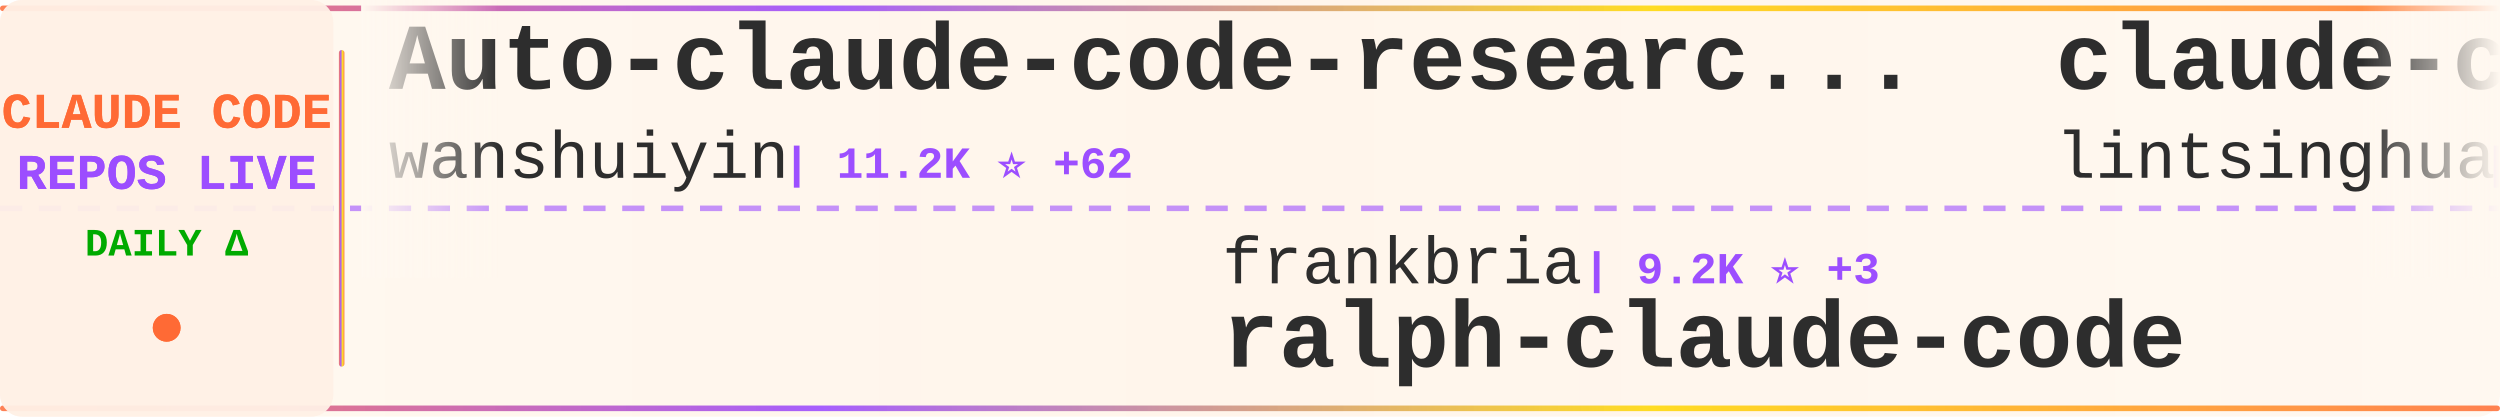
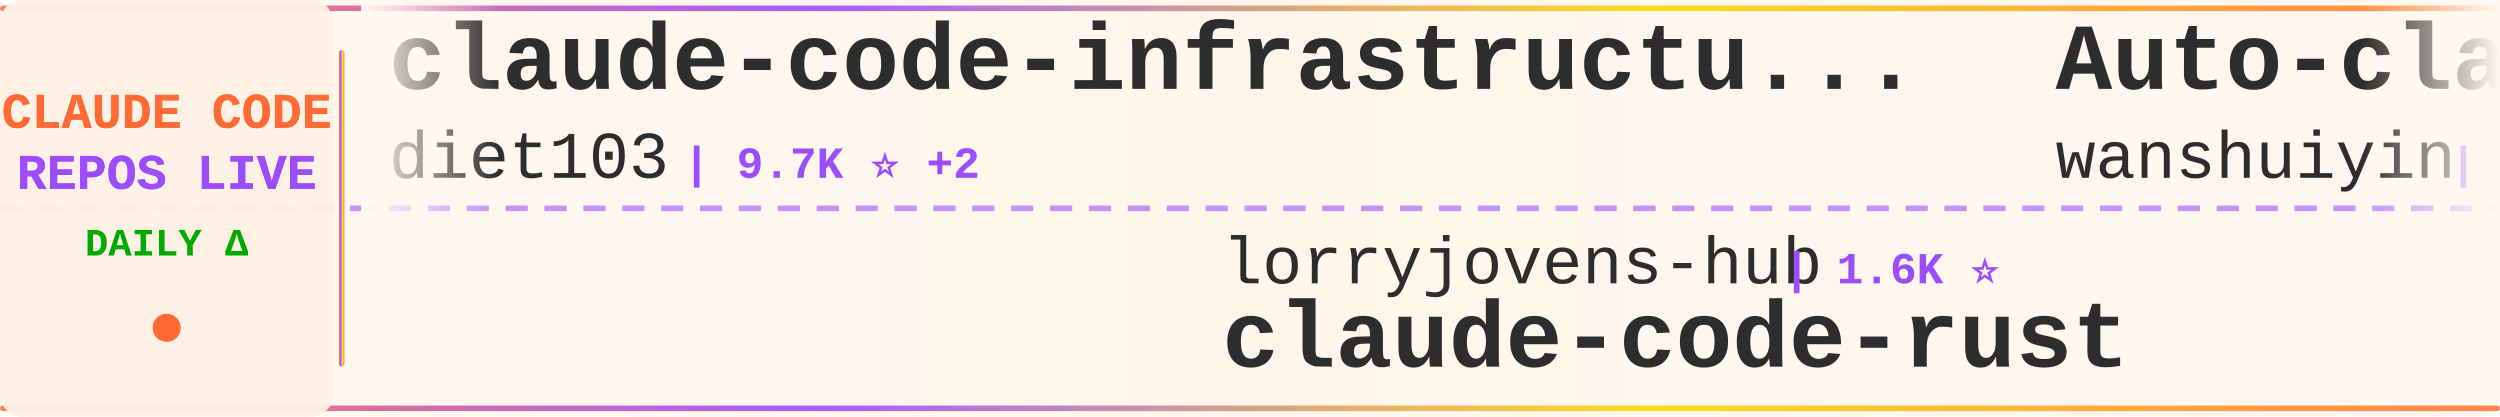
<svg xmlns="http://www.w3.org/2000/svg" width="900" height="150">
  <defs>
    <linearGradient id="tickerBg" x1="0%" y1="0%" x2="100%" y2="0%">
      <stop offset="0%" style="stop-color:#fff8f0;stop-opacity:0.98" />
      <stop offset="50%" style="stop-color:#fff5eb;stop-opacity:1" />
      <stop offset="100%" style="stop-color:#fff8f0;stop-opacity:0.98" />
    </linearGradient>
    <linearGradient id="borderGrad" x1="0%" y1="0%" x2="100%" y2="0%">
      <stop offset="0%" style="stop-color:#FF6B35;stop-opacity:0.85">
        <animate attributeName="stop-opacity" values="0.85;1;0.85" dur="2s" repeatCount="indefinite" />
      </stop>
      <stop offset="33%" style="stop-color:#9C4EFF;stop-opacity:0.9">
        <animate attributeName="stop-opacity" values="0.9;1;0.9" dur="2.2s" repeatCount="indefinite" />
      </stop>
      <stop offset="66%" style="stop-color:#FFD700;stop-opacity:0.85">
        <animate attributeName="stop-opacity" values="0.85;1;0.85" dur="1.8s" repeatCount="indefinite" />
      </stop>
      <stop offset="100%" style="stop-color:#FF6B35;stop-opacity:0.85">
        <animate attributeName="stop-opacity" values="0.85;1;0.85" dur="2s" repeatCount="indefinite" />
      </stop>
    </linearGradient>
    <filter id="textGlow">
      <feGaussianBlur stdDeviation="0.15" result="coloredBlur" />
      <feMerge>
        <feMergeNode in="coloredBlur" />
        <feMergeNode in="SourceGraphic" />
      </feMerge>
    </filter>
    <filter id="metricGlow">
      <feGaussianBlur stdDeviation="0.2" result="coloredBlur" />
      <feMerge>
        <feMergeNode in="coloredBlur" />
        <feMergeNode in="SourceGraphic" />
      </feMerge>
    </filter>
    <linearGradient id="leftFade" x1="0%" y1="0%" x2="100%" y2="0%">
      <stop offset="0%" style="stop-color:#fff8f0;stop-opacity:1" />
      <stop offset="100%" style="stop-color:#fff8f0;stop-opacity:0" />
    </linearGradient>
    <linearGradient id="rightFade" x1="0%" y1="0%" x2="100%" y2="0%">
      <stop offset="0%" style="stop-color:#fff8f0;stop-opacity:0" />
      <stop offset="100%" style="stop-color:#fff8f0;stop-opacity:1" />
    </linearGradient>
  </defs>
  <rect width="900" height="150" fill="url(#tickerBg)" rx="8" />
  <rect x="0" y="2" width="900" height="2" fill="url(#borderGrad)" rx="1" />
  <rect x="0" y="146" width="900" height="2" fill="url(#borderGrad)" rx="1" />
  <line x1="0" y1="75" x2="900" y2="75" stroke="#9C4EFF" stroke-width="2" stroke-dasharray="8 6" opacity="0.6" />
  <rect x="0" y="0" width="120" height="150" fill="#fff0e6" opacity="0.95" rx="8" />
  <text x="60" y="46" font-family="'Courier New', monospace" font-size="18" font-weight="bold" fill="#FF6B35" text-anchor="middle" filter="url(#textGlow)">
    CLAUDE CODE
  </text>
  <text x="60" y="68" font-family="'Courier New', monospace" font-size="18" font-weight="bold" fill="#9C4EFF" text-anchor="middle" filter="url(#textGlow)">
    REPOS LIVE
  </text>
  <text x="60" y="92" font-family="'Courier New', monospace" font-size="14" font-weight="bold" fill="#00aa00" text-anchor="middle">
    DAILY Δ
  </text>
  <circle cx="60" cy="118" r="5" fill="#FF6B35" filter="url(#metricGlow)">
    <animate attributeName="r" values="4;6;4" dur="1.5s" repeatCount="indefinite" />
    <animate attributeName="opacity" values="0.6;1;0.6" dur="1.5s" repeatCount="indefinite" />
  </circle>
  <rect x="122" y="18" width="2" height="114" fill="url(#borderGrad)" rx="1" />
  <clipPath id="tickerClip">
    <rect x="130" y="0" width="770" height="150" />
  </clipPath>
  <g clip-path="url(#tickerClip)">
    <g id="tickerItems">
      <animateTransform attributeName="transform" attributeType="XML" type="translate" from="0 0" to="-3000 0" dur="54s" repeatCount="indefinite" />
      <g transform="translate(0, 0)">
+         <text x="140" y="32" font-family="'Courier New', monospace" font-size="34" font-weight="bold" fill="#2d2d2d">claude-code-infrastructu...</text>
+         <text x="140" y="64" font-family="'Courier New', monospace" font-size="24" font-weight="normal" fill="#2d2d2d" opacity="1.0">diet103</text>
+         <text x="246" y="64" font-family="'Courier New', monospace" font-size="16" font-weight="bold" fill="#9C4EFF"> | 9.7K ⭐ +2</text>
+       </g>
+       <g transform="translate(300, 0)">
+         <text x="140" y="102" font-family="'Courier New', monospace" font-size="24" font-weight="normal" fill="#2d2d2d" opacity="1.0">lorryjovens-hub</text>
+         <text x="342" y="102" font-family="'Courier New', monospace" font-size="16" font-weight="bold" fill="#9C4EFF"> | 1.6K ⭐</text>
+         <text x="140" y="132" font-family="'Courier New', monospace" font-size="34" font-weight="bold" fill="#2d2d2d">claude-code-rust</text>
+       </g>
+       <g transform="translate(600, 0)">
        <text x="140" y="32" font-family="'Courier New', monospace" font-size="34" font-weight="bold" fill="#2d2d2d">Auto-claude-code-researc...</text>
        <text x="140" y="64" font-family="'Courier New', monospace" font-size="24" font-weight="normal" fill="#2d2d2d" opacity="1.0">wanshuiyin</text>
-         <text x="282" y="64" font-family="'Courier New', monospace" font-size="16" font-weight="bold" fill="#9C4EFF"> | 11.2K ⭐ +62</text>
-       </g>
-       <g transform="translate(300, 0)">
-         <text x="140" y="102" font-family="'Courier New', monospace" font-size="24" font-weight="normal" fill="#2d2d2d" opacity="1.0">frankbria</text>
-         <text x="270" y="102" font-family="'Courier New', monospace" font-size="16" font-weight="bold" fill="#9C4EFF"> | 9.2K ⭐ +3</text>
-         <text x="140" y="132" font-family="'Courier New', monospace" font-size="34" font-weight="bold" fill="#2d2d2d">ralph-claude-code</text>
-       </g>
-       <g transform="translate(600, 0)">
-         <text x="140" y="32" font-family="'Courier New', monospace" font-size="34" font-weight="bold" fill="#2d2d2d">claude-code-book</text>
-         <text x="140" y="64" font-family="'Courier New', monospace" font-size="24" font-weight="normal" fill="#2d2d2d" opacity="1.0">lintsinghua</text>
-         <text x="294" y="64" font-family="'Courier New', monospace" font-size="16" font-weight="bold" fill="#9C4EFF"> | 3.5K ⭐ +13</text>
+         <text x="282" y="64" font-family="'Courier New', monospace" font-size="16" font-weight="bold" fill="#9C4EFF"> | 11.2K ⭐ +60</text>
      </g>
      <g transform="translate(900, 0)">
-         <text x="140" y="102" font-family="'Courier New', monospace" font-size="24" font-weight="normal" fill="#2d2d2d" opacity="1.0">fazxes</text>
-         <text x="234" y="102" font-family="'Courier New', monospace" font-size="16" font-weight="bold" fill="#9C4EFF"> | 218 ⭐</text>
-         <text x="140" y="132" font-family="'Courier New', monospace" font-size="34" font-weight="bold" fill="#2d2d2d">Claude-code</text>
+         <text x="140" y="102" font-family="'Courier New', monospace" font-size="24" font-weight="normal" fill="#2d2d2d" opacity="1.0">Pimzino</text>
+         <text x="246" y="102" font-family="'Courier New', monospace" font-size="16" font-weight="bold" fill="#9C4EFF"> | 3.8K ⭐ +2</text>
+         <text x="140" y="132" font-family="'Courier New', monospace" font-size="34" font-weight="bold" fill="#2d2d2d">claude-code-spec-workflo...</text>
      </g>
      <g transform="translate(1200, 0)">
-         <text x="140" y="32" font-family="'Courier New', monospace" font-size="34" font-weight="bold" fill="#2d2d2d">ECC</text>
-         <text x="140" y="64" font-family="'Courier New', monospace" font-size="24" font-weight="normal" fill="#2d2d2d" opacity="1.0">affaan-m</text>
-         <text x="258" y="64" font-family="'Courier New', monospace" font-size="16" font-weight="bold" fill="#9C4EFF"> | 203.8K ⭐ +1.8K</text>
+         <text x="140" y="32" font-family="'Courier New', monospace" font-size="34" font-weight="bold" fill="#2d2d2d">claude-coder</text>
+         <text x="140" y="64" font-family="'Courier New', monospace" font-size="24" font-weight="normal" fill="#2d2d2d" opacity="1.0">kodu-ai</text>
+         <text x="246" y="64" font-family="'Courier New', monospace" font-size="16" font-weight="bold" fill="#9C4EFF"> | 5.3K ⭐</text>
      </g>
      <g transform="translate(1500, 0)">
-         <text x="140" y="102" font-family="'Courier New', monospace" font-size="24" font-weight="normal" fill="#2d2d2d" opacity="1.0">centminmod</text>
-         <text x="282" y="102" font-family="'Courier New', monospace" font-size="16" font-weight="bold" fill="#9C4EFF"> | 2.4K ⭐ +3</text>
-         <text x="140" y="132" font-family="'Courier New', monospace" font-size="34" font-weight="bold" fill="#2d2d2d">my-claude-code-setup</text>
+         <text x="140" y="102" font-family="'Courier New', monospace" font-size="24" font-weight="normal" fill="#2d2d2d" opacity="1.0">AprilNEA</text>
+         <text x="258" y="102" font-family="'Courier New', monospace" font-size="16" font-weight="bold" fill="#9C4EFF"> | 383 ⭐</text>
+         <text x="140" y="132" font-family="'Courier New', monospace" font-size="34" font-weight="bold" fill="#2d2d2d">claude-code-source</text>
      </g>
      <g transform="translate(1800, 0)">
-         <text x="140" y="32" font-family="'Courier New', monospace" font-size="34" font-weight="bold" fill="#2d2d2d">skills</text>
-         <text x="140" y="64" font-family="'Courier New', monospace" font-size="24" font-weight="normal" fill="#2d2d2d" opacity="1.0">anthropics</text>
-         <text x="282" y="64" font-family="'Courier New', monospace" font-size="16" font-weight="bold" fill="#9C4EFF"> | 145.6K ⭐ +509</text>
+         <text x="140" y="32" font-family="'Courier New', monospace" font-size="34" font-weight="bold" fill="#2d2d2d">claude-code-tudou</text>
+         <text x="140" y="64" font-family="'Courier New', monospace" font-size="24" font-weight="normal" fill="#2d2d2d" opacity="1.0">AICoderTudou</text>
+         <text x="306" y="64" font-family="'Courier New', monospace" font-size="16" font-weight="bold" fill="#9C4EFF"> | 500 ⭐</text>
      </g>
      <g transform="translate(2100, 0)">
-         <text x="140" y="102" font-family="'Courier New', monospace" font-size="24" font-weight="normal" fill="#2d2d2d" opacity="1.0">RichardAtCT</text>
-         <text x="294" y="102" font-family="'Courier New', monospace" font-size="16" font-weight="bold" fill="#9C4EFF"> | 2.7K ⭐ +6</text>
-         <text x="140" y="132" font-family="'Courier New', monospace" font-size="34" font-weight="bold" fill="#2d2d2d">claude-code-telegram</text>
+         <text x="140" y="102" font-family="'Courier New', monospace" font-size="24" font-weight="normal" fill="#2d2d2d" opacity="1.0">catlog22</text>
+         <text x="258" y="102" font-family="'Courier New', monospace" font-size="16" font-weight="bold" fill="#9C4EFF"> | 2.1K ⭐ +5</text>
+         <text x="140" y="132" font-family="'Courier New', monospace" font-size="34" font-weight="bold" fill="#2d2d2d">Claude-Code-Workflow</text>
      </g>
      <g transform="translate(2400, 0)">
-         <text x="140" y="32" font-family="'Courier New', monospace" font-size="34" font-weight="bold" fill="#2d2d2d">ClaudeCodeAgents</text>
-         <text x="140" y="64" font-family="'Courier New', monospace" font-size="24" font-weight="normal" fill="#2d2d2d" opacity="1.0">darcyegb</text>
-         <text x="258" y="64" font-family="'Courier New', monospace" font-size="16" font-weight="bold" fill="#9C4EFF"> | 711 ⭐</text>
+         <text x="140" y="32" font-family="'Courier New', monospace" font-size="34" font-weight="bold" fill="#2d2d2d">oh-my-claudecode</text>
+         <text x="140" y="64" font-family="'Courier New', monospace" font-size="24" font-weight="normal" fill="#2d2d2d" opacity="1.0">Yeachan-Heo</text>
+         <text x="294" y="64" font-family="'Courier New', monospace" font-size="16" font-weight="bold" fill="#9C4EFF"> | 35.6K ⭐ +119</text>
      </g>
      <g transform="translate(2700, 0)">
-         <text x="140" y="102" font-family="'Courier New', monospace" font-size="24" font-weight="normal" fill="#2d2d2d" opacity="1.0">luongnv89</text>
-         <text x="270" y="102" font-family="'Courier New', monospace" font-size="16" font-weight="bold" fill="#9C4EFF"> | 34.8K ⭐ +58</text>
-         <text x="140" y="132" font-family="'Courier New', monospace" font-size="34" font-weight="bold" fill="#2d2d2d">claude-howto</text>
+         <text x="140" y="102" font-family="'Courier New', monospace" font-size="24" font-weight="normal" fill="#2d2d2d" opacity="1.0">anthropics</text>
+         <text x="282" y="102" font-family="'Courier New', monospace" font-size="16" font-weight="bold" fill="#9C4EFF"> | 4.9K ⭐ +9</text>
+         <text x="140" y="132" font-family="'Courier New', monospace" font-size="34" font-weight="bold" fill="#2d2d2d">claude-code-security-rev...</text>
      </g>
      <g transform="translate(3000, 0)">
+         <text x="140" y="32" font-family="'Courier New', monospace" font-size="34" font-weight="bold" fill="#2d2d2d">claude-code-infrastructu...</text>
+         <text x="140" y="64" font-family="'Courier New', monospace" font-size="24" font-weight="normal" fill="#2d2d2d" opacity="1.0">diet103</text>
+         <text x="246" y="64" font-family="'Courier New', monospace" font-size="16" font-weight="bold" fill="#9C4EFF"> | 9.7K ⭐ +2</text>
+       </g>
+       <g transform="translate(3300, 0)">
+         <text x="140" y="102" font-family="'Courier New', monospace" font-size="24" font-weight="normal" fill="#2d2d2d" opacity="1.0">lorryjovens-hub</text>
+         <text x="342" y="102" font-family="'Courier New', monospace" font-size="16" font-weight="bold" fill="#9C4EFF"> | 1.6K ⭐</text>
+         <text x="140" y="132" font-family="'Courier New', monospace" font-size="34" font-weight="bold" fill="#2d2d2d">claude-code-rust</text>
+       </g>
+       <g transform="translate(3600, 0)">
        <text x="140" y="32" font-family="'Courier New', monospace" font-size="34" font-weight="bold" fill="#2d2d2d">Auto-claude-code-researc...</text>
        <text x="140" y="64" font-family="'Courier New', monospace" font-size="24" font-weight="normal" fill="#2d2d2d" opacity="1.0">wanshuiyin</text>
-         <text x="282" y="64" font-family="'Courier New', monospace" font-size="16" font-weight="bold" fill="#9C4EFF"> | 11.2K ⭐ +62</text>
-       </g>
-       <g transform="translate(3300, 0)">
-         <text x="140" y="102" font-family="'Courier New', monospace" font-size="24" font-weight="normal" fill="#2d2d2d" opacity="1.0">frankbria</text>
-         <text x="270" y="102" font-family="'Courier New', monospace" font-size="16" font-weight="bold" fill="#9C4EFF"> | 9.2K ⭐ +3</text>
-         <text x="140" y="132" font-family="'Courier New', monospace" font-size="34" font-weight="bold" fill="#2d2d2d">ralph-claude-code</text>
-       </g>
-       <g transform="translate(3600, 0)">
-         <text x="140" y="32" font-family="'Courier New', monospace" font-size="34" font-weight="bold" fill="#2d2d2d">claude-code-book</text>
-         <text x="140" y="64" font-family="'Courier New', monospace" font-size="24" font-weight="normal" fill="#2d2d2d" opacity="1.0">lintsinghua</text>
-         <text x="294" y="64" font-family="'Courier New', monospace" font-size="16" font-weight="bold" fill="#9C4EFF"> | 3.5K ⭐ +13</text>
+         <text x="282" y="64" font-family="'Courier New', monospace" font-size="16" font-weight="bold" fill="#9C4EFF"> | 11.2K ⭐ +60</text>
      </g>
      <g transform="translate(3900, 0)">
-         <text x="140" y="102" font-family="'Courier New', monospace" font-size="24" font-weight="normal" fill="#2d2d2d" opacity="1.0">fazxes</text>
-         <text x="234" y="102" font-family="'Courier New', monospace" font-size="16" font-weight="bold" fill="#9C4EFF"> | 218 ⭐</text>
-         <text x="140" y="132" font-family="'Courier New', monospace" font-size="34" font-weight="bold" fill="#2d2d2d">Claude-code</text>
+         <text x="140" y="102" font-family="'Courier New', monospace" font-size="24" font-weight="normal" fill="#2d2d2d" opacity="1.0">Pimzino</text>
+         <text x="246" y="102" font-family="'Courier New', monospace" font-size="16" font-weight="bold" fill="#9C4EFF"> | 3.8K ⭐ +2</text>
+         <text x="140" y="132" font-family="'Courier New', monospace" font-size="34" font-weight="bold" fill="#2d2d2d">claude-code-spec-workflo...</text>
      </g>
    </g>
  </g>
  <rect x="130" y="0" width="50" height="100" fill="url(#leftFade)" />
  <rect x="850" y="0" width="50" height="100" fill="url(#rightFade)" />
</svg>
